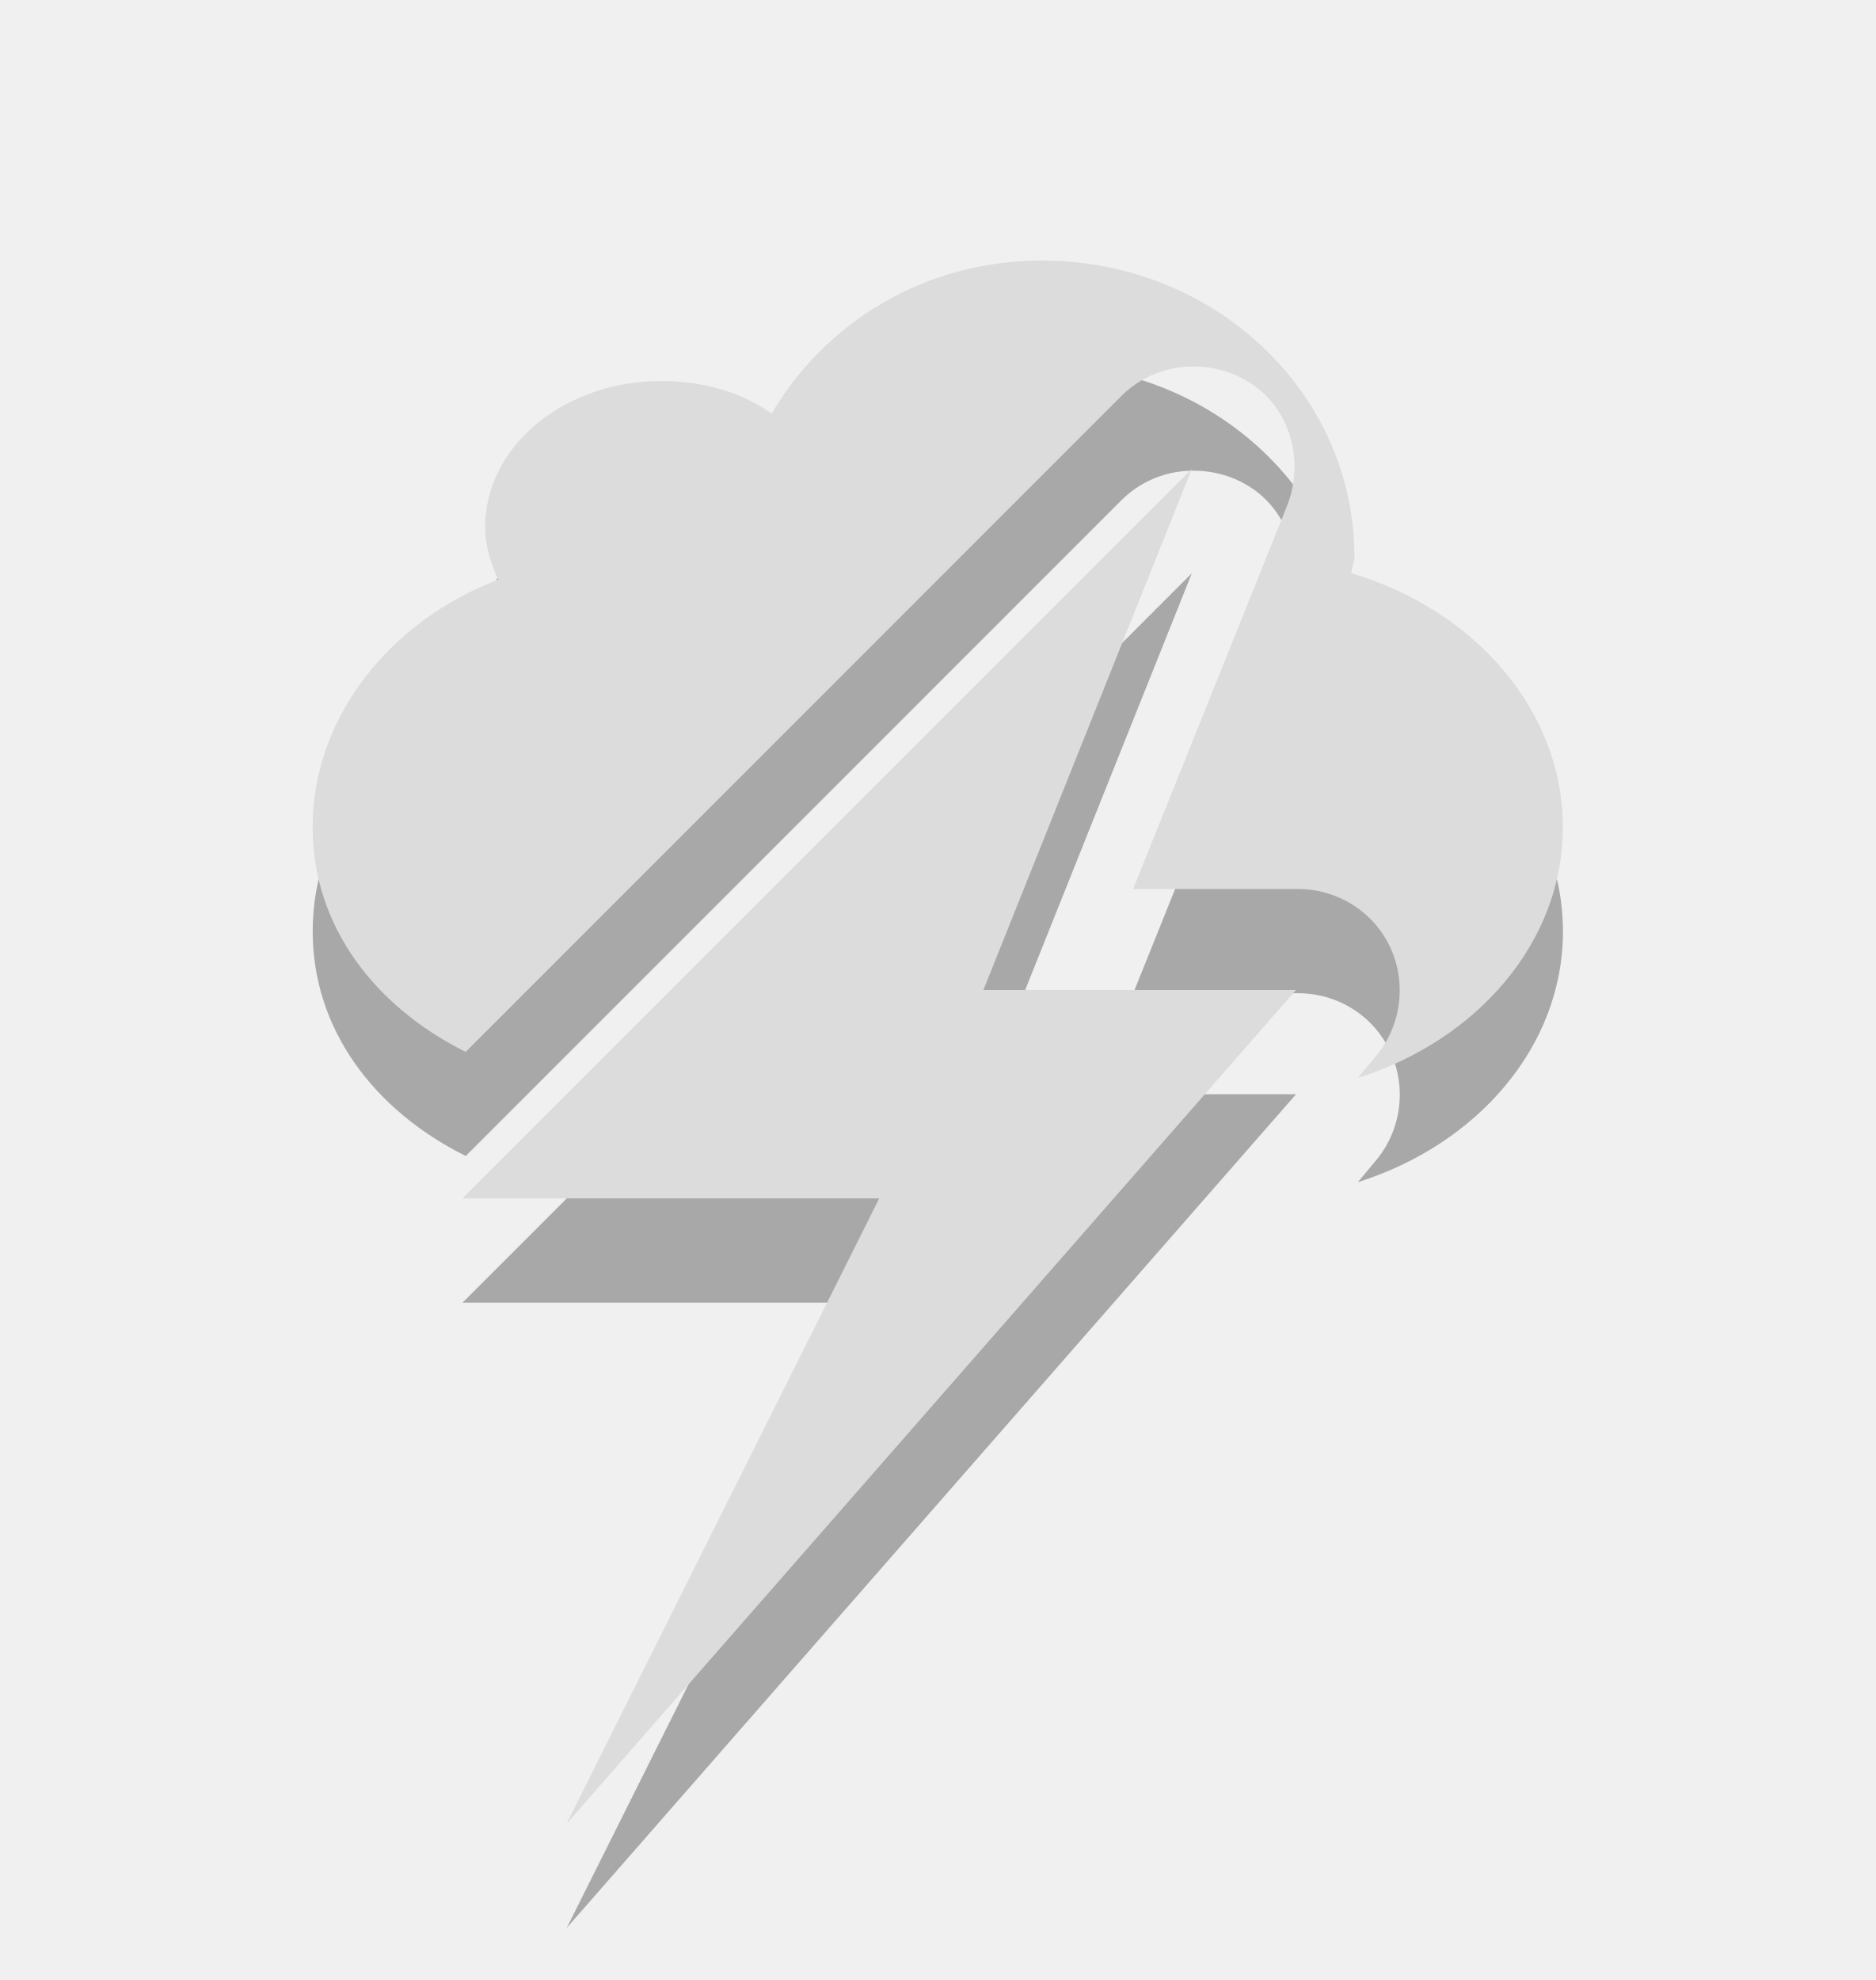
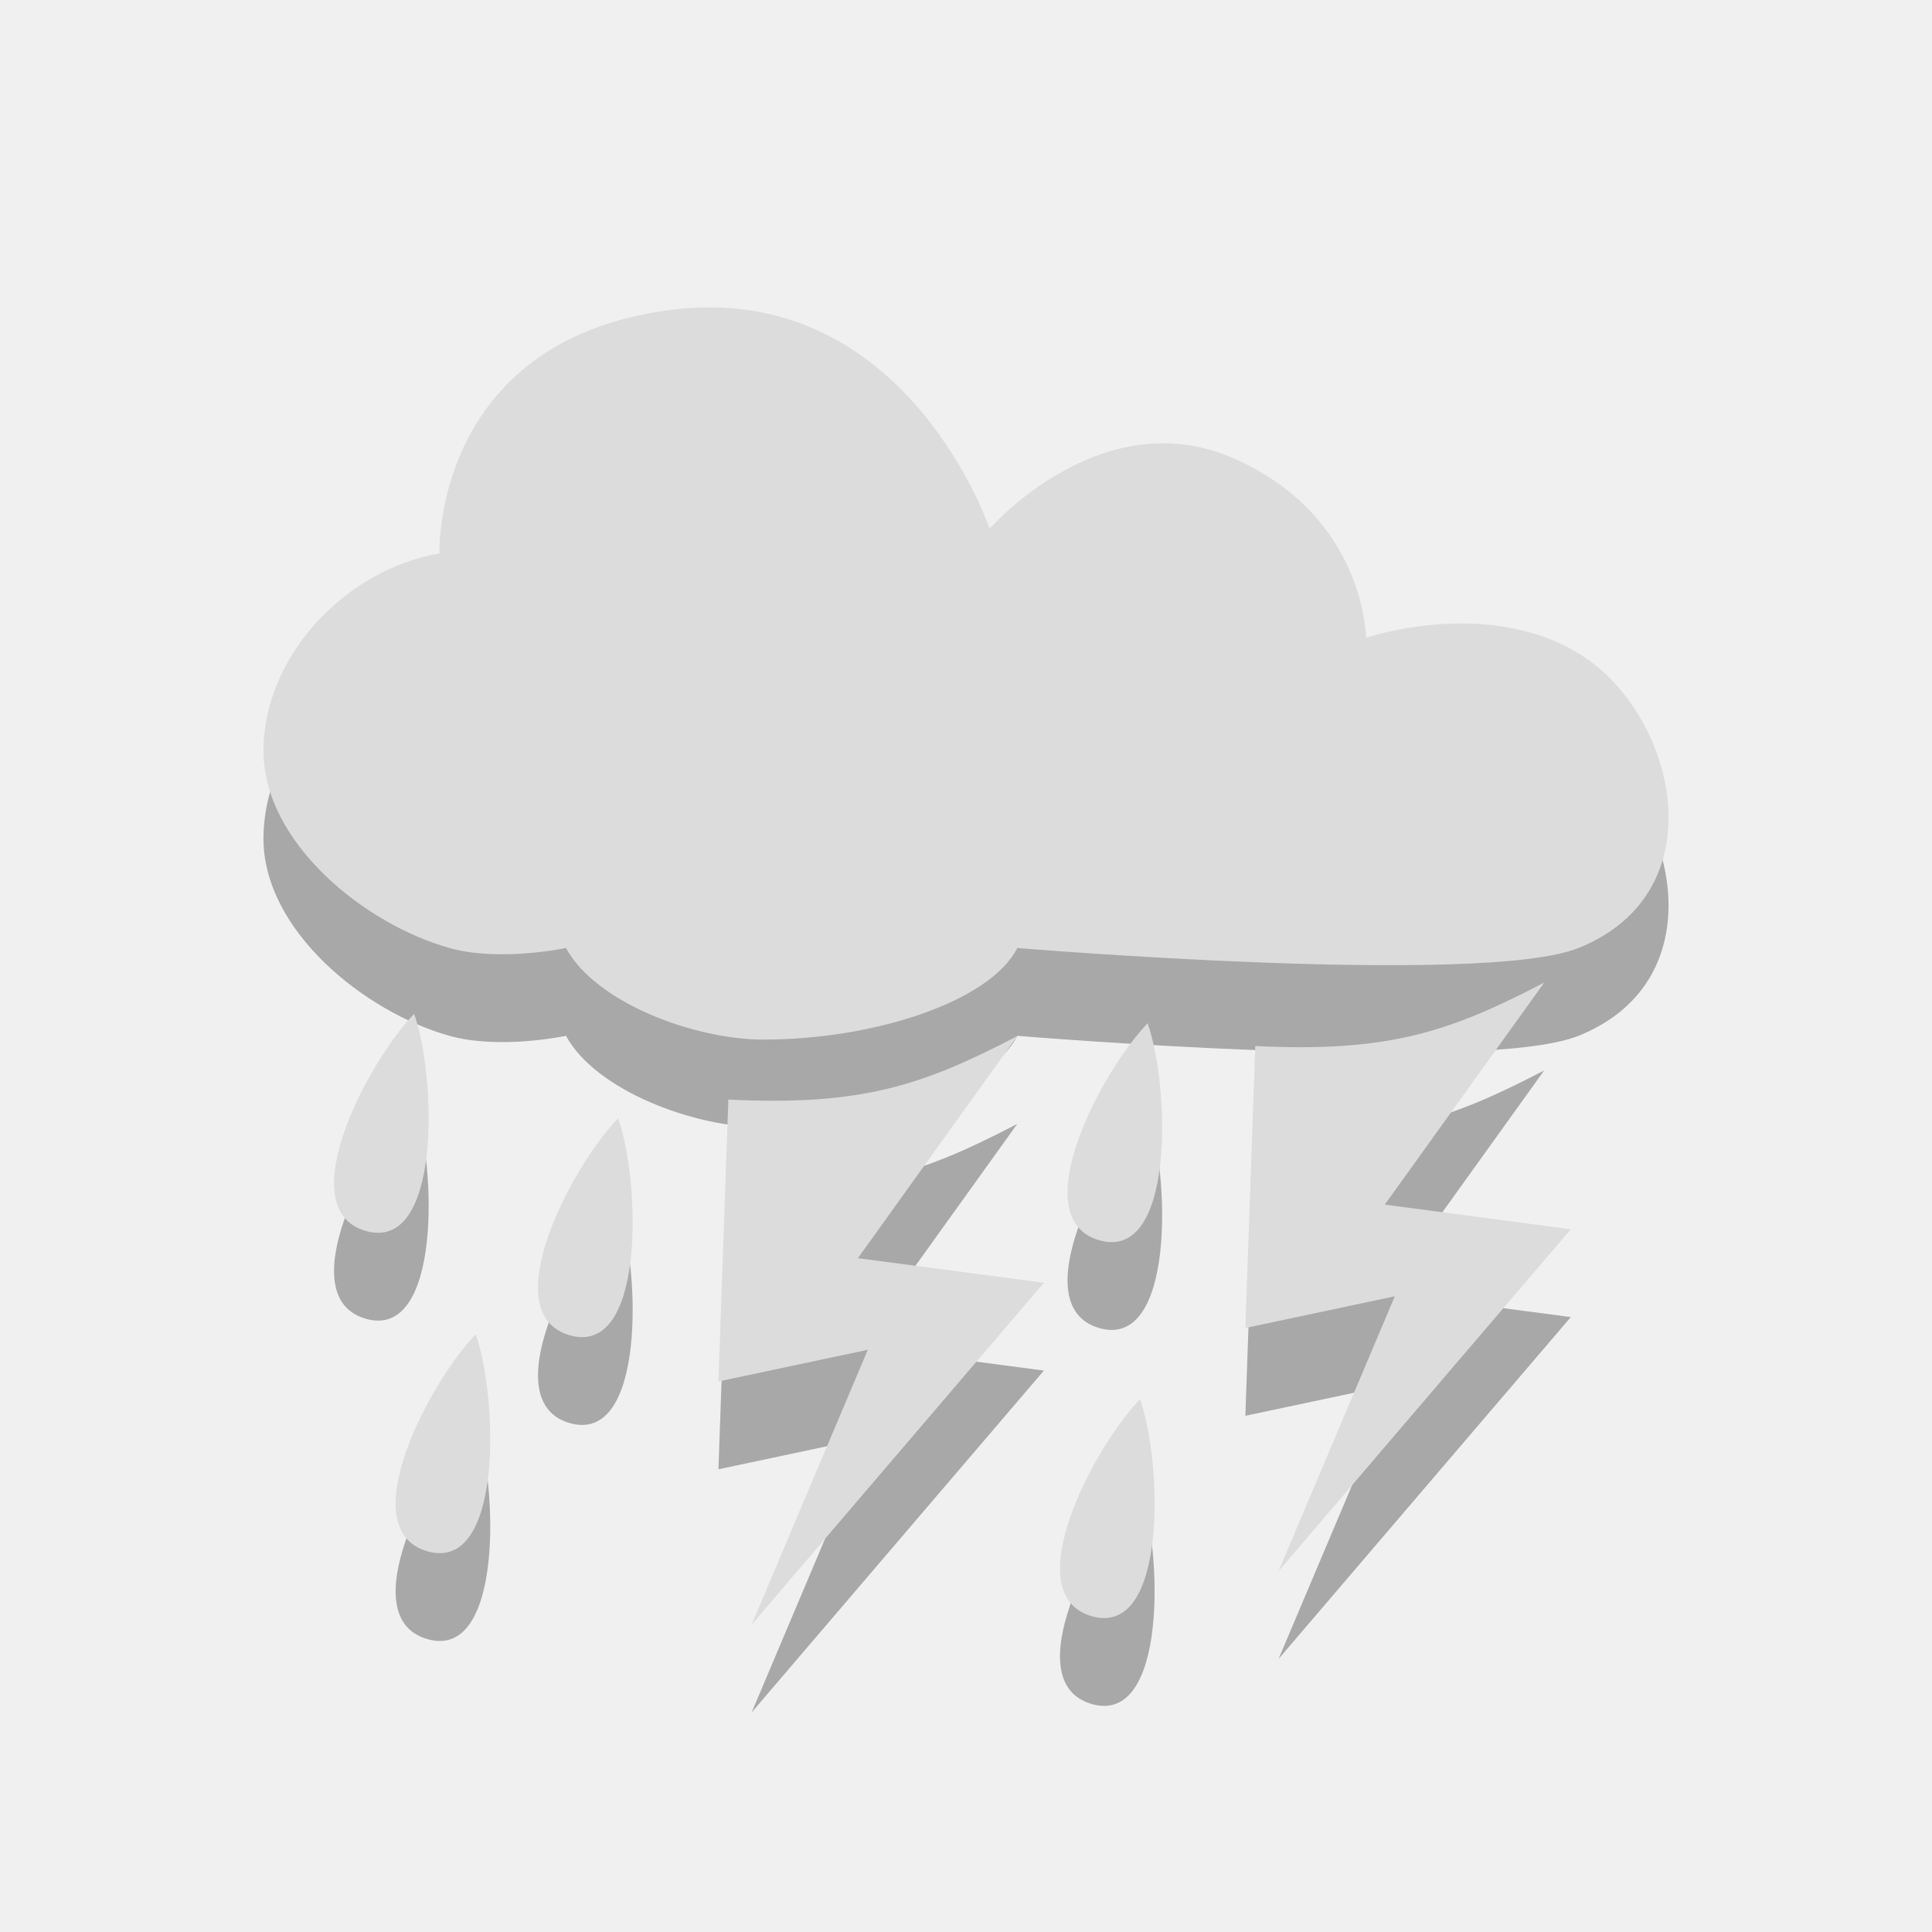
- <svg xmlns="http://www.w3.org/2000/svg" id="svg3187" height="19" width="18" version="1.0">
-   <defs id="defs4434" />
-   <path id="path2397-1" style="opacity:0.3;fill:#000000;fill-opacity:1;fill-rule:evenodd" d="m 10.001,3.5 c -1.126,0 -2.081,0.594 -2.594,1.469 -0.289,-0.206 -0.658,-0.313 -1.062,-0.313 -0.92,-1e-7 -1.688,0.618 -1.688,1.406 0,0.177 0.056,0.343 0.125,0.5 -1.046,0.401 -1.781,1.326 -1.781,2.375 0,0.941 0.589,1.718 1.469,2.156 l 6.281,-6.281 c 0.143,-0.147 0.329,-0.246 0.531,-0.281 0.352,-0.059 0.716,0.064 0.938,0.344 0.221,0.28 0.264,0.671 0.125,1 l -1.469,3.656 h 1.562 c 0.388,-0.007 0.744,0.21 0.906,0.563 0.163,0.352 0.101,0.772 -0.156,1.062 l -0.156,0.188 c 1.141,-0.36 1.968,-1.298 1.968,-2.406 0,-1.128 -0.856,-2.09 -2.031,-2.438 0.002,-0.049 0.031,-0.107 0.031,-0.156 0,-1.577 -1.344,-2.844 -3,-2.844 z m 1.438,2 -7,7 h 4 l -3,6 7,-8 h -3 l 2,-5 z" />
-   <path id="path2397" style="fill:#dcdcdc;fill-opacity:1;fill-rule:evenodd" d="M 10,2.5 C 8.874,2.5 7.919,3.094 7.406,3.969 7.117,3.763 6.749,3.656 6.344,3.656 c -0.92,-1e-7 -1.688,0.618 -1.688,1.406 -1e-7,0.177 0.056,0.343 0.125,0.5 C 3.735,5.963 3,6.888 3,7.938 3,8.879 3.589,9.655 4.469,10.094 L 10.75,3.812 c 0.143,-0.147 0.329,-0.246 0.531,-0.281 0.352,-0.059 0.716,0.064 0.938,0.344 0.221,0.28 0.264,0.671 0.125,1 l -1.469,3.656 h 1.562 C 12.825,8.524 13.181,8.742 13.344,9.094 13.506,9.446 13.444,9.866 13.187,10.156 L 13.031,10.344 C 14.172,9.983 14.999,9.046 14.999,7.938 14.999,6.809 14.143,5.848 12.968,5.5 12.97,5.451 12.999,5.393 12.999,5.344 12.999,3.767 11.655,2.5 9.999,2.5 z m 1.438,2 -7,7 h 4 l -3,6 7,-8 h -3 l 2,-5 z" />
+ <svg xmlns="http://www.w3.org/2000/svg" width="22" viewBox="0 0 22 22" height="22" style="enable-background:new" id="svg22480" version="1.1">
+   <defs id="defs22482">
+     <clipPath id="clipPath22484">
+       <rect width="477.143" x="-830" y="1580.934" height="208.571" style="fill:#ffff00" id="rect22486" />
+     </clipPath>
+     <clipPath clipPathUnits="userSpaceOnUse" id="clipPath22488">
+       <rect width="357.384" x="218.9" y="758.675" height="318.397" style="fill:#ffffff" transform="matrix(0.999992,0.00399993,-0.00399993,0.999992,0,0)" id="rect22490" />
+     </clipPath>
+     <clipPath id="clipPath22492">
+       <rect width="477.143" x="-830" y="1580.934" height="208.571" style="fill:#ffff00" id="rect22494" />
+     </clipPath>
+     <clipPath clipPathUnits="userSpaceOnUse" id="clipPath22496">
+       <rect width="506.461" x="8.208" y="0.064" height="37.48" style="fill:#162d50" transform="matrix(0.937429,0.3481765,-0.3481765,0.937429,0,0)" id="rect22498" />
+     </clipPath>
+     <clipPath id="clipPath22500">
+       <rect width="477.143" x="-830" y="1580.934" height="208.571" style="fill:#ffff00" id="rect22502" />
+     </clipPath>
+     <clipPath id="clipPath22504">
+       <rect width="477.143" x="-830" y="1580.934" height="208.571" style="fill:#ffff00" id="rect22506" />
+     </clipPath>
+     <clipPath clipPathUnits="userSpaceOnUse" id="clipPath22508">
+       <rect width="357.865" x="294.934" y="780.645" height="240.871" style="fill:#ff0000" transform="matrix(0.99975,-0.02255,0.02255,0.99975,0,0)" id="rect22510" />
+     </clipPath>
+     <clipPath clipPathUnits="userSpaceOnUse" id="clipPath22512">
+       <rect width="357.384" x="218.9" y="758.675" height="318.397" style="fill:#ffffff" transform="matrix(0.999992,0.00399993,-0.00399993,0.999992,0,0)" id="rect22514" />
+     </clipPath>
+     <clipPath clipPathUnits="userSpaceOnUse" id="clipPath22516">
+       <rect width="350.457" x="221.386" y="804.242" height="235.885" transform="matrix(0.999942,0.01077022,-0.01077022,0.999942,0,0)" id="rect22518" />
+     </clipPath>
+     <clipPath id="clipPath22520">
+       <rect width="477.143" x="-830" y="1580.934" height="208.571" style="fill:#ffff00" id="rect22522" />
+     </clipPath>
+     <clipPath clipPathUnits="userSpaceOnUse" id="clipPath22524">
+       <rect width="506.461" x="8.208" y="0.064" height="37.48" style="fill:#162d50" transform="matrix(0.937429,0.3481765,-0.3481765,0.937429,0,0)" id="rect22526" />
+     </clipPath>
+     <clipPath id="clipPath22528">
+       <rect width="477.143" x="-830" y="1580.934" height="208.571" style="fill:#ffff00" id="rect22530" />
+     </clipPath>
+     <clipPath clipPathUnits="userSpaceOnUse" id="clipPath22532">
+       <rect width="79.477" x="276.365" y="977.09" height="30.006" style="fill:#e20a17" id="rect22534" />
+     </clipPath>
+     <clipPath clipPathUnits="userSpaceOnUse" id="clipPath22536">
+       <rect width="287.432" x="257.321" y="793.52" height="279.027" style="fill:#ffffff" transform="matrix(0.999996,0.00282848,-0.00282848,0.999996,0,0)" id="rect22538" />
+     </clipPath>
+     <clipPath clipPathUnits="userSpaceOnUse" id="clipPath22540">
+       <rect width="301.429" x="0" y="0.06" height="195" style="fill:#ffffff" id="rect22542" />
+     </clipPath>
+     <clipPath clipPathUnits="userSpaceOnUse" id="clipPath22544">
+       <rect width="301.429" x="0" y="857.541" height="195" style="fill:#ffffff" id="rect22546" />
+     </clipPath>
+     <clipPath clipPathUnits="userSpaceOnUse" id="clipPath22548">
+       <path style="fill:#44aa00" d="m 699.286,672.932 a 40.714,40.714 0 1 1 -81.429,0 40.714,40.714 0 1 1 81.429,0 z" id="path22550" clip-path="url(#clipPath11535)" />
+     </clipPath>
+     <clipPath clipPathUnits="userSpaceOnUse" id="clipPath22552">
+       <rect width="301.429" x="0" y="857.541" height="195" style="fill:#ffffff" id="rect22554" />
+     </clipPath>
+     <clipPath id="clipPath11535" clipPathUnits="userSpaceOnUse">
+       <path style="fill:#44aa00" d="m 699.286,672.932 a 40.714,40.714 0 1 1 -81.429,0 40.714,40.714 0 1 1 81.429,0 z" id="path22557" />
+     </clipPath>
+     <clipPath clipPathUnits="userSpaceOnUse" id="clipPath22559">
+       <rect width="301.429" x="0" y="857.541" height="195" style="fill:#ffffff" id="rect22561" />
+     </clipPath>
+     <clipPath clipPathUnits="userSpaceOnUse" id="clipPath22563">
+       <path style="fill:#44aa00" d="m 699.286,672.932 a 40.714,40.714 0 1 1 -81.429,0 40.714,40.714 0 1 1 81.429,0 z" transform="matrix(4.3233,0,0,4.3233,-2450.68,-2667.55)" id="path22565" />
+     </clipPath>
+     <clipPath clipPathUnits="userSpaceOnUse" id="clipPath22567">
+       <rect width="63.987" x="448.118" y="815.74" height="41.394" style="fill:#ffffff" transform="matrix(0.887416,0.4609694,-0.4609694,0.887416,0,0)" id="rect22569" />
+     </clipPath>
+     <clipPath clipPathUnits="userSpaceOnUse" id="clipPath22571">
+       <path style="fill:#44aa00" d="m 699.286,672.932 a 40.714,40.714 0 1 1 -81.429,0 40.714,40.714 0 1 1 81.429,0 z" transform="matrix(4.3233,0,0,4.3233,-2450.68,-2667.55)" id="path22573" clip-path="url(#clipPath11535)" />
+     </clipPath>
+     <clipPath clipPathUnits="userSpaceOnUse" id="clipPath22575">
+       <path style="fill:#44aa00" d="m 699.286,672.932 a 40.714,40.714 0 1 1 -81.429,0 40.714,40.714 0 1 1 81.429,0 z" transform="matrix(4.3233,0,0,4.3233,-2450.68,-2667.55)" id="path22577" clip-path="url(#clipPath11535)" />
+     </clipPath>
+   </defs>
+   <g style="fill:#000000;fill-opacity:1;enable-background:new;opacity:0.3" id="g22579-7" transform="translate(3,3.999995)">
+     <path d="m 2.118,7.795 c 0.574,0.161 1.327,0 1.327,0 0.341,0.627 1.465,1.043 2.248,1.043 1.278,0 2.589,-0.441 2.891,-1.043 0,0 5.293,0.441 6.391,0 1.599,-0.643 1.102,-2.652 0.038,-3.331 -1.064,-0.679 -2.458,-0.201 -2.458,-0.201 0,0 -0.004,-1.384 -1.509,-2.044 C 9.541,1.559 8.269,3.02 8.269,3.02 c 0,0 -0.959,-2.85 -3.656,-2.488 C 1.921,0.893 2.004,3.301 2.004,3.301 0.902,3.496 -1.4000001e-7,4.499 -1.4000001e-7,5.548 -1.4000001e-7,6.596 1.152,7.525 2.118,7.795 z" id="path22581-1" style="fill:#000000;fill-opacity:1" />
+     <path d="m 1.867,14.665 c -0.863,-0.248 0.021,-1.924 0.55,-2.471 0.255,0.724 0.313,2.719 -0.55,2.471 z" id="path22583-7" style="fill:#000000;fill-opacity:1" />
+     <path d="M 3.488,12.205 C 2.625,11.957 3.509,10.281 4.039,9.733 4.294,10.457 4.351,12.453 3.488,12.205 z" id="path22585-4" style="fill:#000000;fill-opacity:1" />
+     <path d="M 1.165,11.017 C 0.303,10.769 1.186,9.093 1.716,8.545 1.971,9.269 2.028,11.265 1.165,11.017 z" id="path22587-7" style="fill:#000000;fill-opacity:1" />
+     <path d="m 9.432,15.404 c -0.863,-0.248 0.021,-1.924 0.55,-2.471 0.255,0.724 0.313,2.719 -0.55,2.471 z" id="path22589-8" style="fill:#000000;fill-opacity:1" />
+     <path d="M 5.294,9.521 C 6.815,9.596 7.51,9.358 8.584,8.798 L 6.769,11.327 8.887,11.607 5.559,15.5 6.882,12.37 5.181,12.731 5.294,9.521 z" id="path22591-1" style="fill:#000000;fill-opacity:1" />
+     <path d="m 11.294,8.911 c 1.52,0.076 2.216,-0.163 3.29,-0.722 l -1.815,2.528 2.118,0.281 -3.328,3.893 1.324,-3.13 -1.702,0.361 0.113,-3.21 z" id="path22593-8" style="fill:#000000;fill-opacity:1" />
+     <path d="m 9.518,11.123 c -0.863,-0.248 0.021,-1.924 0.55,-2.471 0.255,0.724 0.313,2.719 -0.55,2.471 z" id="path22595-2" style="fill:#000000;fill-opacity:1" />
+   </g>
+   <g style="fill:#dcdcdc;fill-opacity:1" id="g22579" transform="translate(3,2.999995)">
+     <path d="m 2.118,7.795 c 0.574,0.161 1.327,0 1.327,0 0.341,0.627 1.465,1.043 2.248,1.043 1.278,0 2.589,-0.441 2.891,-1.043 0,0 5.293,0.441 6.391,0 1.599,-0.643 1.102,-2.652 0.038,-3.331 -1.064,-0.679 -2.458,-0.201 -2.458,-0.201 0,0 -0.004,-1.384 -1.509,-2.044 C 9.541,1.559 8.269,3.02 8.269,3.02 c 0,0 -0.959,-2.85 -3.656,-2.488 C 1.921,0.893 2.004,3.301 2.004,3.301 0.902,3.496 -1.4000001e-7,4.499 -1.4000001e-7,5.548 -1.4000001e-7,6.596 1.152,7.525 2.118,7.795 z" id="path22581" style="fill:#dcdcdc;fill-opacity:1" />
+     <path d="m 1.867,14.665 c -0.863,-0.248 0.021,-1.924 0.55,-2.471 0.255,0.724 0.313,2.719 -0.55,2.471 z" id="path22583" style="fill:#dcdcdc;fill-opacity:1" />
+     <path d="M 3.488,12.205 C 2.625,11.957 3.509,10.281 4.039,9.733 4.294,10.457 4.351,12.453 3.488,12.205 z" id="path22585" style="fill:#dcdcdc;fill-opacity:1" />
+     <path d="M 1.165,11.017 C 0.303,10.769 1.186,9.093 1.716,8.545 1.971,9.269 2.028,11.265 1.165,11.017 z" id="path22587" style="fill:#dcdcdc;fill-opacity:1" />
+     <path d="m 9.432,15.404 c -0.863,-0.248 0.021,-1.924 0.55,-2.471 0.255,0.724 0.313,2.719 -0.55,2.471 z" id="path22589" style="fill:#dcdcdc;fill-opacity:1" />
+     <path d="M 5.294,9.521 C 6.815,9.596 7.51,9.358 8.584,8.798 L 6.769,11.327 8.887,11.607 5.559,15.5 6.882,12.37 5.181,12.731 5.294,9.521 z" id="path22591" style="fill:#dcdcdc;fill-opacity:1" />
+     <path d="m 11.294,8.911 c 1.52,0.076 2.216,-0.163 3.29,-0.722 l -1.815,2.528 2.118,0.281 -3.328,3.893 1.324,-3.13 -1.702,0.361 0.113,-3.21 z" id="path22593" style="fill:#dcdcdc;fill-opacity:1" />
+     <path d="m 9.518,11.123 c -0.863,-0.248 0.021,-1.924 0.55,-2.471 0.255,0.724 0.313,2.719 -0.55,2.471 z" id="path22595" style="fill:#dcdcdc;fill-opacity:1" />
+   </g>
</svg>
